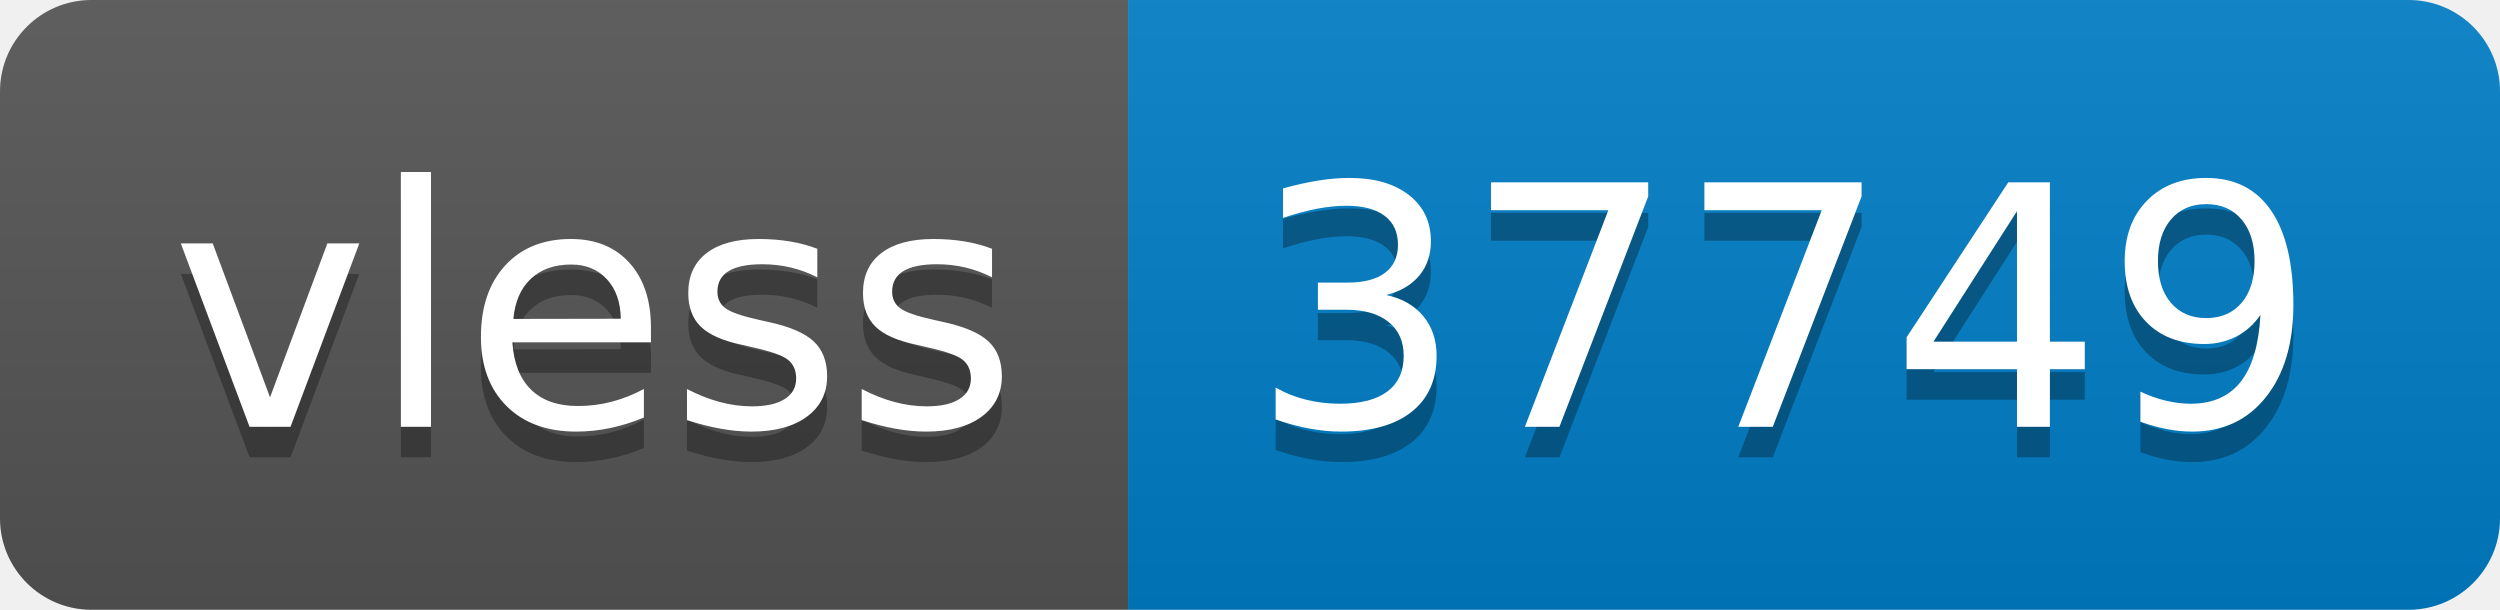
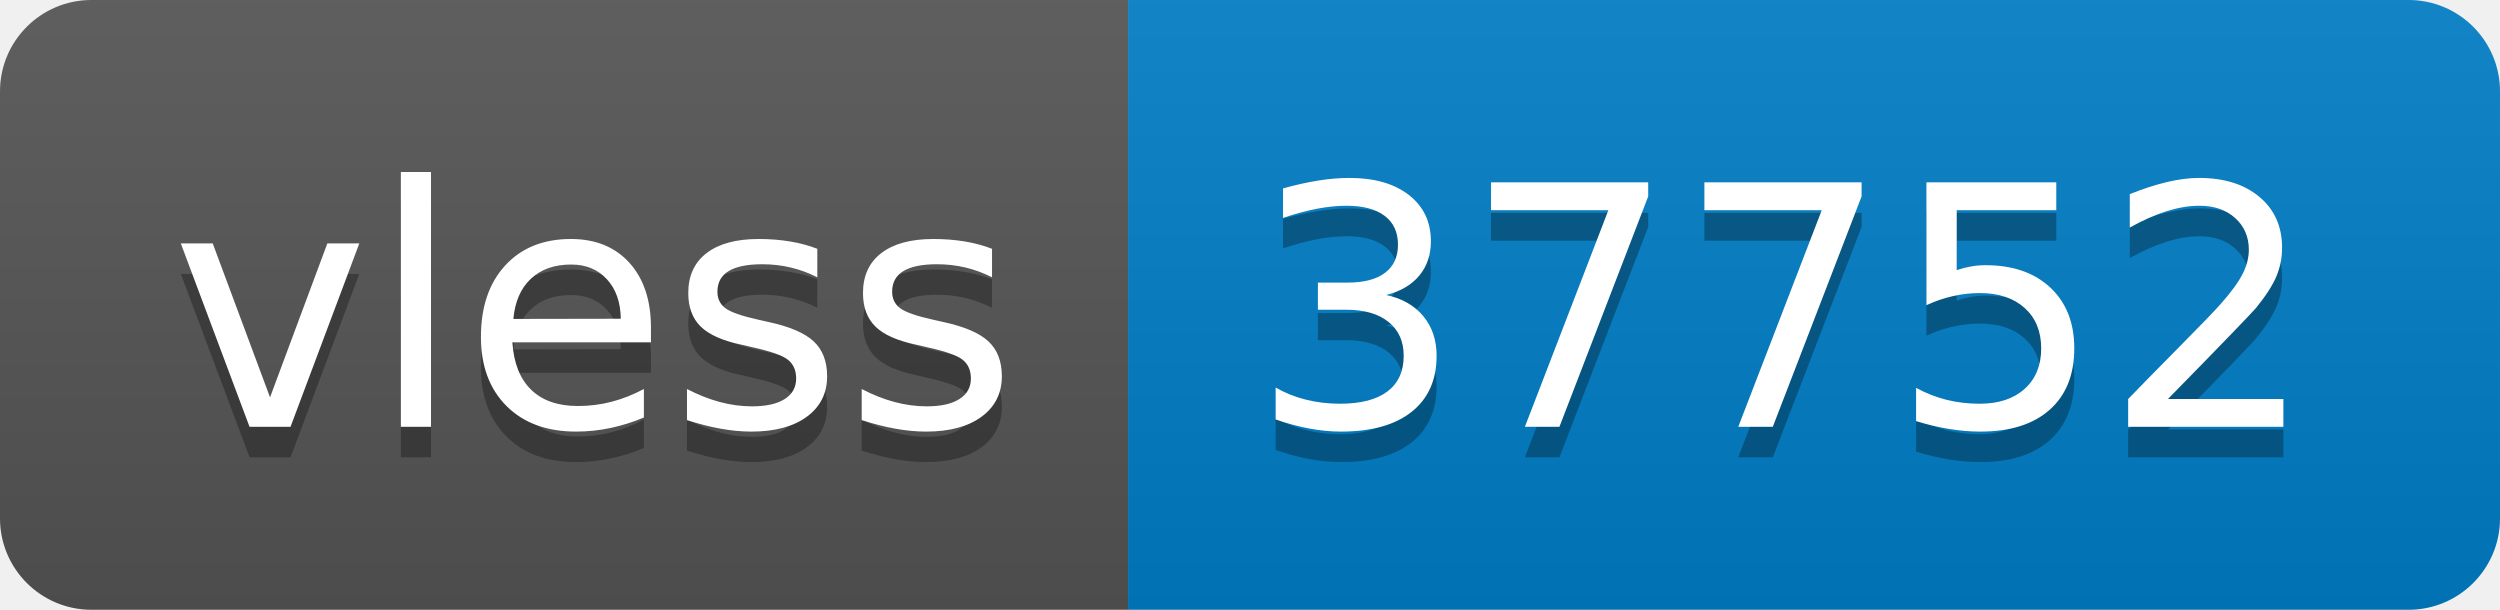
- <svg xmlns="http://www.w3.org/2000/svg" width="82" height="20" role="img" aria-label="vless: 37749">
+ <svg xmlns="http://www.w3.org/2000/svg" width="82" height="20" role="img" aria-label="vless: 37752">
  <linearGradient id="s" x2="0" y2="100%">
    <stop offset="0" stop-color="#bbb" stop-opacity=".1" />
    <stop offset="1" stop-opacity=".1" />
  </linearGradient>
  <clipPath id="r">
    <rect width="82" height="20" rx="3" fill="#fff" />
  </clipPath>
  <g clip-path="url(#r)">
    <rect width="37" height="20" fill="#555" />
    <rect x="37" width="45" height="20" fill="#007ec6" />
    <rect width="82" height="20" fill="url(#s)" />
  </g>
  <g fill="#fff" text-anchor="middle" font-family="Verdana,Geneva,DejaVu Sans,sans-serif" text-rendering="geometricPrecision" font-size="110">
    <text aria-hidden="true" x="195" y="150" fill="#010101" fill-opacity=".3" transform="scale(.1)" textLength="270">vless</text>
    <text x="195" y="140" transform="scale(.1)" fill="#fff" textLength="270">vless</text>
-     <text aria-hidden="true" x="585" y="150" fill="#010101" fill-opacity=".3" transform="scale(.1)" textLength="350">37749</text>
-     <text x="585" y="140" transform="scale(.1)" fill="#fff" textLength="350">37749</text>
+     <text aria-hidden="true" x="585" y="150" fill="#010101" fill-opacity=".3" transform="scale(.1)" textLength="350">37752</text>
+     <text x="585" y="140" transform="scale(.1)" fill="#fff" textLength="350">37752</text>
  </g>
</svg>
